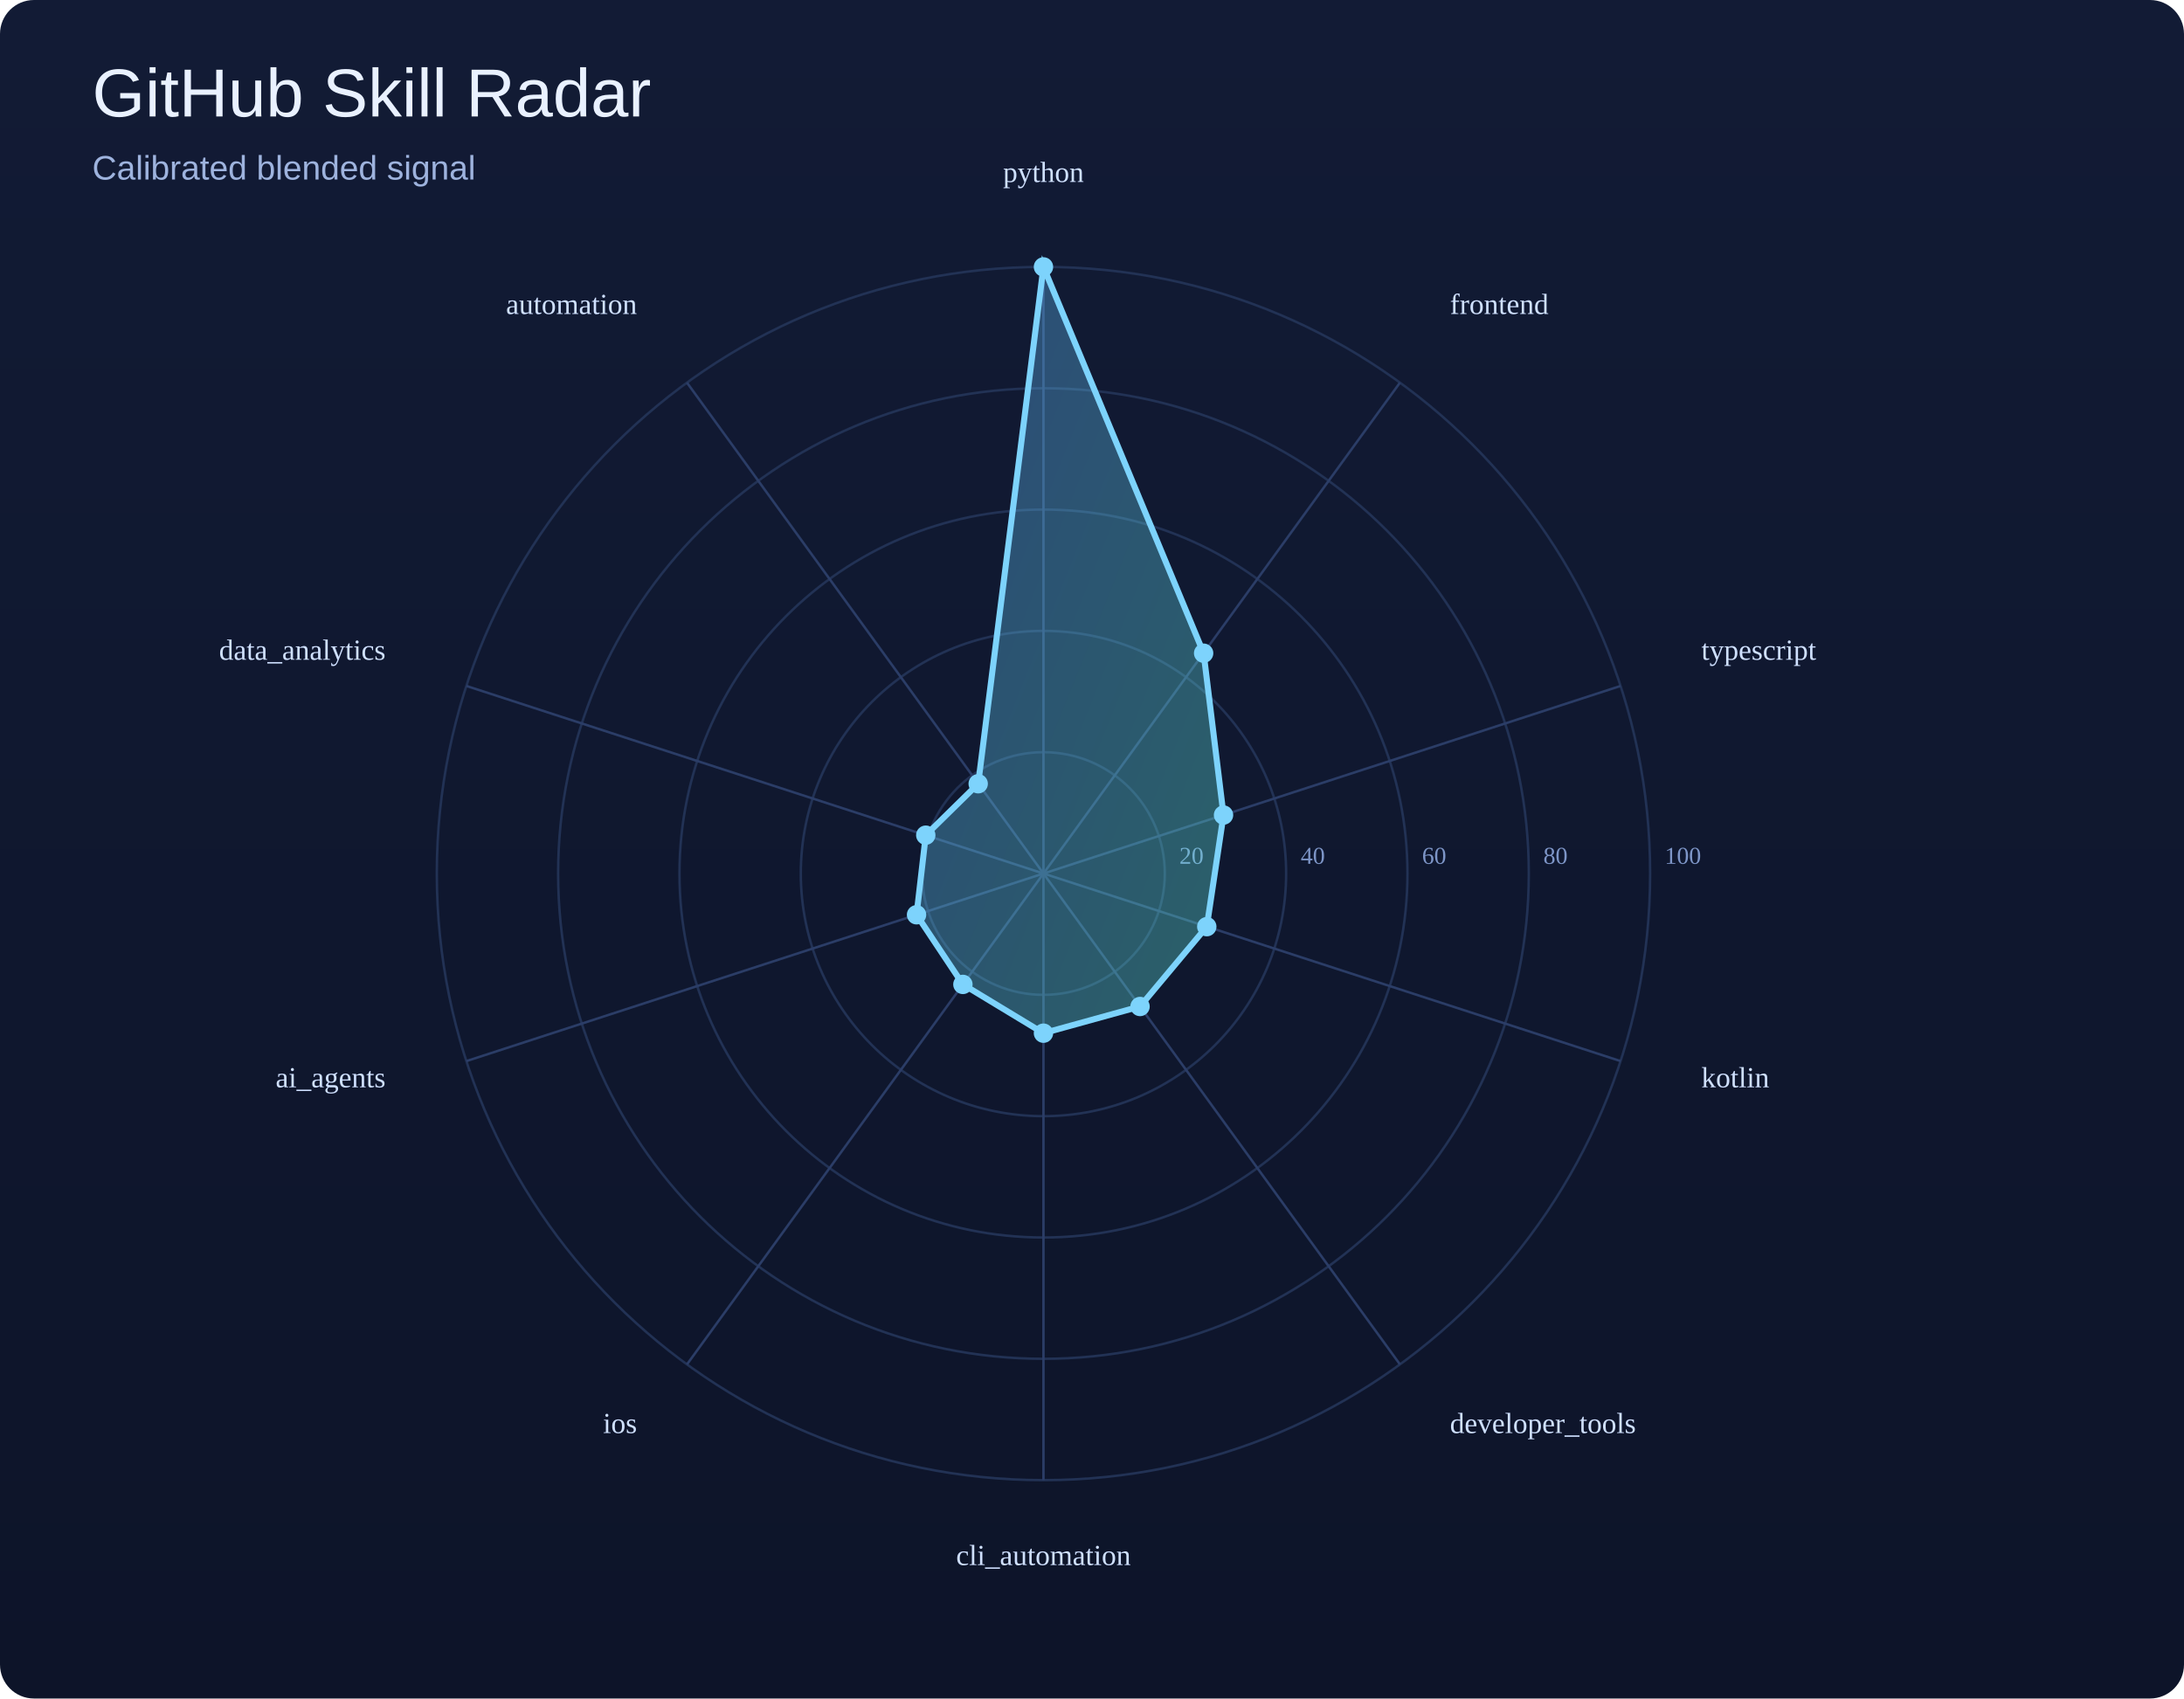
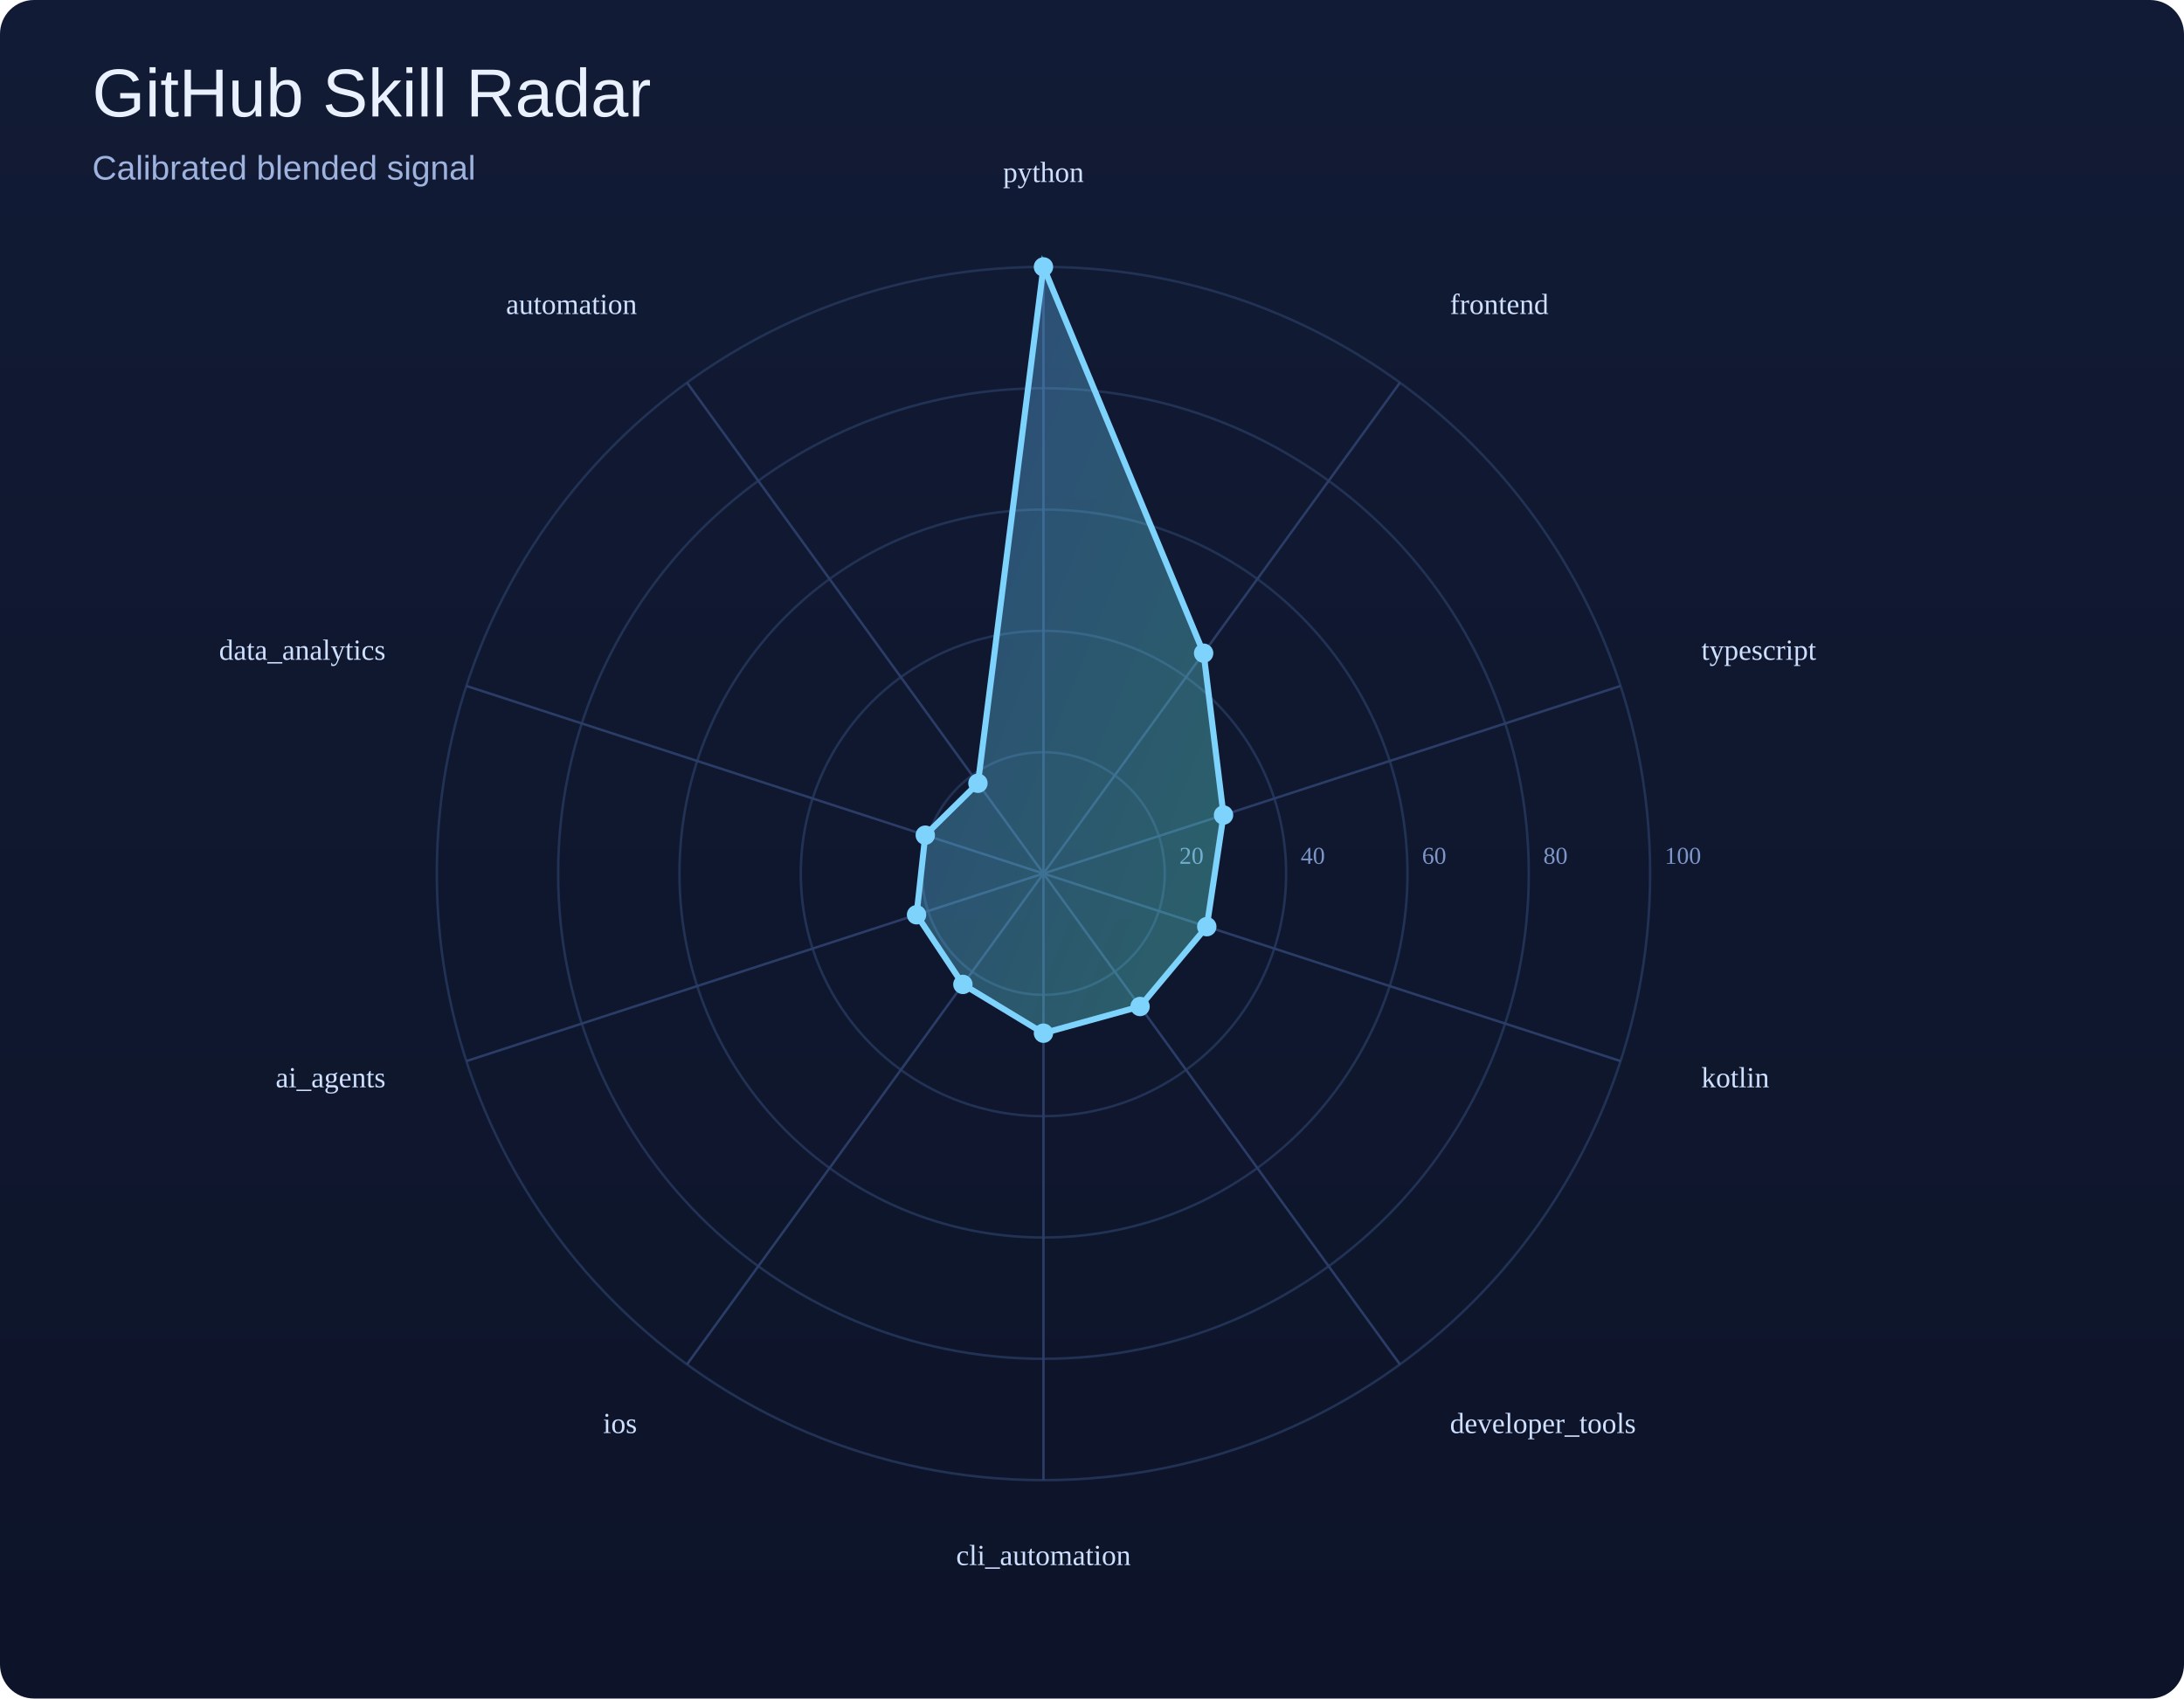
<svg xmlns="http://www.w3.org/2000/svg" width="900" height="700" viewBox="0 0 900 700">
  <defs>
    <linearGradient id="bg" x1="0" y1="0" x2="0" y2="1">
      <stop offset="0%" stop-color="#121b35" />
      <stop offset="100%" stop-color="#0d1429" />
    </linearGradient>
    <linearGradient id="poly" x1="0" y1="0" x2="1" y2="1">
      <stop offset="0%" stop-color="#60a5fa" />
      <stop offset="100%" stop-color="#5eead4" />
    </linearGradient>
  </defs>
  <rect width="100%" height="100%" fill="url(#bg)" rx="14" />
  <text x="38" y="48" font-size="28" font-family="Arial, sans-serif" fill="#e9f1ff">GitHub Skill Radar</text>
  <text x="38" y="74" font-size="14" font-family="Arial, sans-serif" fill="#9eb3de">Calibrated blended signal</text>
  <circle cx="430" cy="360" r="50.0" fill="none" stroke="#223255" stroke-width="1" />
  <text x="486.0" y="356.0" font-size="10" fill="#7d95c7">20</text>
  <circle cx="430" cy="360" r="100.0" fill="none" stroke="#223255" stroke-width="1" />
  <text x="536.0" y="356.0" font-size="10" fill="#7d95c7">40</text>
  <circle cx="430" cy="360" r="150.0" fill="none" stroke="#223255" stroke-width="1" />
  <text x="586.0" y="356.0" font-size="10" fill="#7d95c7">60</text>
  <circle cx="430" cy="360" r="200.0" fill="none" stroke="#223255" stroke-width="1" />
  <text x="636.0" y="356.0" font-size="10" fill="#7d95c7">80</text>
  <circle cx="430" cy="360" r="250.0" fill="none" stroke="#223255" stroke-width="1" />
  <text x="686.0" y="356.0" font-size="10" fill="#7d95c7">100</text>
  <line x1="430" y1="360" x2="430.0" y2="110.0" stroke="#2b3d67" stroke-width="1" />
  <line x1="430" y1="360" x2="576.9" y2="157.7" stroke="#2b3d67" stroke-width="1" />
  <line x1="430" y1="360" x2="667.8" y2="282.7" stroke="#2b3d67" stroke-width="1" />
  <line x1="430" y1="360" x2="667.8" y2="437.3" stroke="#2b3d67" stroke-width="1" />
  <line x1="430" y1="360" x2="576.9" y2="562.3" stroke="#2b3d67" stroke-width="1" />
  <line x1="430" y1="360" x2="430.0" y2="610.0" stroke="#2b3d67" stroke-width="1" />
  <line x1="430" y1="360" x2="283.1" y2="562.3" stroke="#2b3d67" stroke-width="1" />
  <line x1="430" y1="360" x2="192.2" y2="437.3" stroke="#2b3d67" stroke-width="1" />
  <line x1="430" y1="360" x2="192.2" y2="282.7" stroke="#2b3d67" stroke-width="1" />
  <line x1="430" y1="360" x2="283.1" y2="157.7" stroke="#2b3d67" stroke-width="1" />
-   <polygon points="430.0,110.0 496.0,269.2 504.2,335.9 497.3,381.9 469.8,414.8 430.0,425.8 396.8,405.7 377.7,377.0 381.5,344.2 403.1,323.0" fill="url(#poly)" fill-opacity="0.35" stroke="#7dd3fc" stroke-width="2.5" />
+   <polygon points="430.0,110.0 496.0,269.2 504.2,335.9 497.3,381.9 469.8,414.8 430.0,425.8 396.8,405.7 377.7,377.0 381.3,344.2 403.0,322.8" fill="url(#poly)" fill-opacity="0.35" stroke="#7dd3fc" stroke-width="2.5" />
  <circle cx="430.0" cy="110.0" r="4" fill="#7dd3fc" />
  <circle cx="496.0" cy="269.2" r="4" fill="#7dd3fc" />
  <circle cx="504.2" cy="335.9" r="4" fill="#7dd3fc" />
  <circle cx="497.3" cy="381.9" r="4" fill="#7dd3fc" />
  <circle cx="469.8" cy="414.8" r="4" fill="#7dd3fc" />
  <circle cx="430.0" cy="425.8" r="4" fill="#7dd3fc" />
  <circle cx="396.8" cy="405.7" r="4" fill="#7dd3fc" />
  <circle cx="377.7" cy="377.0" r="4" fill="#7dd3fc" />
-   <circle cx="381.5" cy="344.2" r="4" fill="#7dd3fc" />
-   <circle cx="403.1" cy="323.0" r="4" fill="#7dd3fc" />
+   <circle cx="381.3" cy="344.2" r="4" fill="#7dd3fc" />
+   <circle cx="403.0" cy="322.8" r="4" fill="#7dd3fc" />
  <text x="430.0" y="75.0" text-anchor="middle" font-size="12" fill="#cfe0ff">python</text>
  <text x="597.5" y="129.4" text-anchor="start" font-size="12" fill="#cfe0ff">frontend</text>
  <text x="701.1" y="271.9" text-anchor="start" font-size="12" fill="#cfe0ff">typescript</text>
  <text x="701.1" y="448.1" text-anchor="start" font-size="12" fill="#cfe0ff">kotlin</text>
  <text x="597.5" y="590.6" text-anchor="start" font-size="12" fill="#cfe0ff">developer_tools</text>
  <text x="430.0" y="645.0" text-anchor="middle" font-size="12" fill="#cfe0ff">cli_automation</text>
  <text x="262.5" y="590.6" text-anchor="end" font-size="12" fill="#cfe0ff">ios</text>
  <text x="158.9" y="448.1" text-anchor="end" font-size="12" fill="#cfe0ff">ai_agents</text>
  <text x="158.9" y="271.9" text-anchor="end" font-size="12" fill="#cfe0ff">data_analytics</text>
  <text x="262.5" y="129.4" text-anchor="end" font-size="12" fill="#cfe0ff">automation</text>
</svg>
